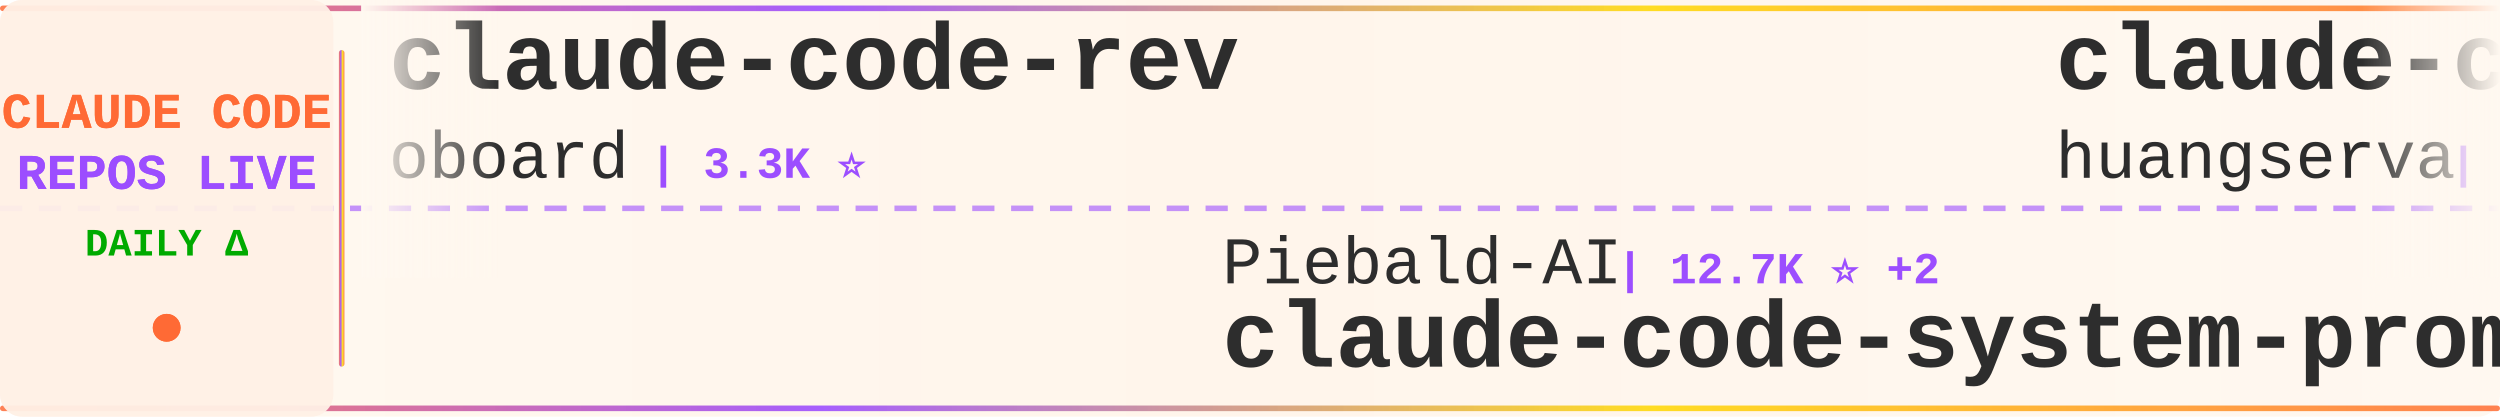
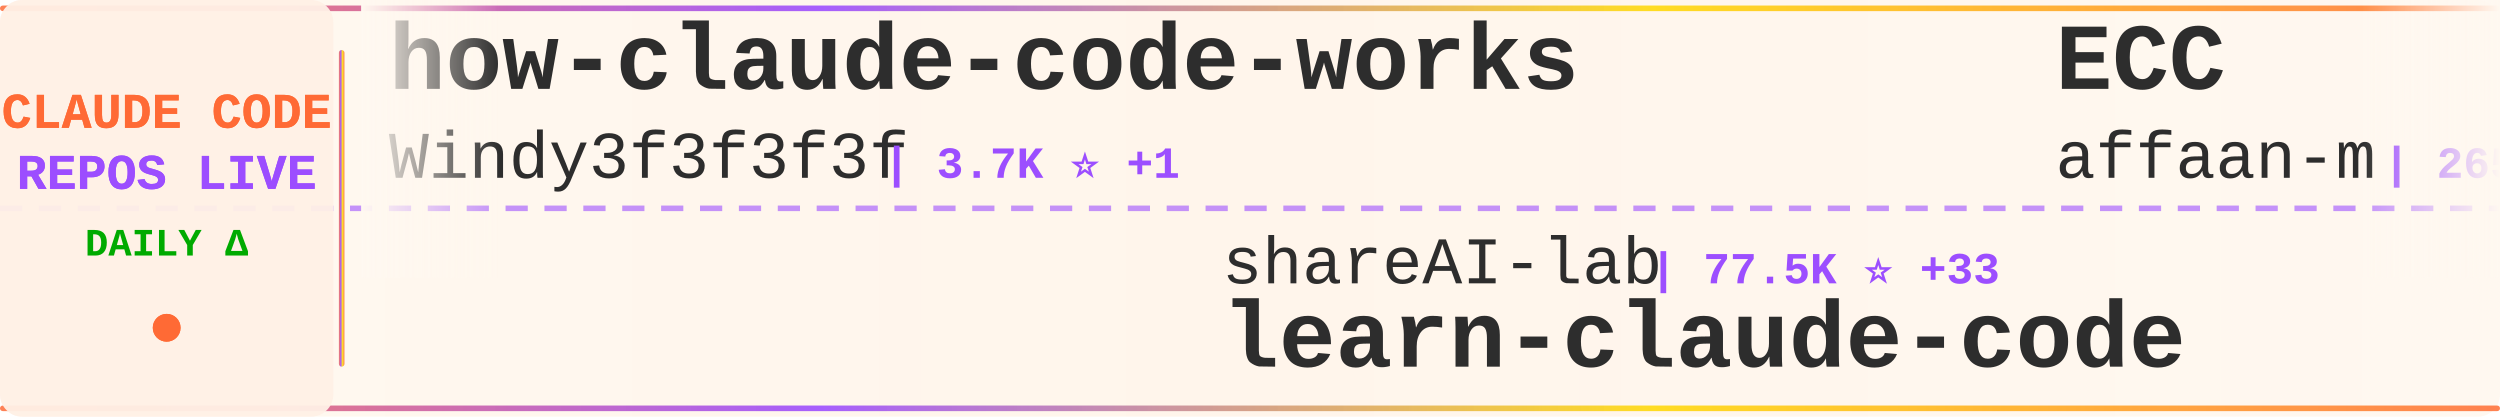
<svg xmlns="http://www.w3.org/2000/svg" width="900" height="150">
  <defs>
    <linearGradient id="tickerBg" x1="0%" y1="0%" x2="100%" y2="0%">
      <stop offset="0%" style="stop-color:#fff8f0;stop-opacity:0.98" />
      <stop offset="50%" style="stop-color:#fff5eb;stop-opacity:1" />
      <stop offset="100%" style="stop-color:#fff8f0;stop-opacity:0.98" />
    </linearGradient>
    <linearGradient id="borderGrad" x1="0%" y1="0%" x2="100%" y2="0%">
      <stop offset="0%" style="stop-color:#FF6B35;stop-opacity:0.85">
        <animate attributeName="stop-opacity" values="0.85;1;0.85" dur="2s" repeatCount="indefinite" />
      </stop>
      <stop offset="33%" style="stop-color:#9C4EFF;stop-opacity:0.9">
        <animate attributeName="stop-opacity" values="0.9;1;0.9" dur="2.2s" repeatCount="indefinite" />
      </stop>
      <stop offset="66%" style="stop-color:#FFD700;stop-opacity:0.85">
        <animate attributeName="stop-opacity" values="0.85;1;0.85" dur="1.8s" repeatCount="indefinite" />
      </stop>
      <stop offset="100%" style="stop-color:#FF6B35;stop-opacity:0.85">
        <animate attributeName="stop-opacity" values="0.85;1;0.85" dur="2s" repeatCount="indefinite" />
      </stop>
    </linearGradient>
    <filter id="textGlow">
      <feGaussianBlur stdDeviation="0.15" result="coloredBlur" />
      <feMerge>
        <feMergeNode in="coloredBlur" />
        <feMergeNode in="SourceGraphic" />
      </feMerge>
    </filter>
    <filter id="metricGlow">
      <feGaussianBlur stdDeviation="0.2" result="coloredBlur" />
      <feMerge>
        <feMergeNode in="coloredBlur" />
        <feMergeNode in="SourceGraphic" />
      </feMerge>
    </filter>
    <linearGradient id="leftFade" x1="0%" y1="0%" x2="100%" y2="0%">
      <stop offset="0%" style="stop-color:#fff8f0;stop-opacity:1" />
      <stop offset="100%" style="stop-color:#fff8f0;stop-opacity:0" />
    </linearGradient>
    <linearGradient id="rightFade" x1="0%" y1="0%" x2="100%" y2="0%">
      <stop offset="0%" style="stop-color:#fff8f0;stop-opacity:0" />
      <stop offset="100%" style="stop-color:#fff8f0;stop-opacity:1" />
    </linearGradient>
  </defs>
  <rect width="900" height="150" fill="url(#tickerBg)" rx="8" />
  <rect x="0" y="2" width="900" height="2" fill="url(#borderGrad)" rx="1" />
  <rect x="0" y="146" width="900" height="2" fill="url(#borderGrad)" rx="1" />
  <line x1="0" y1="75" x2="900" y2="75" stroke="#9C4EFF" stroke-width="2" stroke-dasharray="8 6" opacity="0.6" />
  <rect x="0" y="0" width="120" height="150" fill="#fff0e6" opacity="0.95" rx="8" />
  <text x="60" y="46" font-family="'Courier New', monospace" font-size="18" font-weight="bold" fill="#FF6B35" text-anchor="middle" filter="url(#textGlow)">
    CLAUDE CODE
  </text>
  <text x="60" y="68" font-family="'Courier New', monospace" font-size="18" font-weight="bold" fill="#9C4EFF" text-anchor="middle" filter="url(#textGlow)">
    REPOS LIVE
  </text>
  <text x="60" y="92" font-family="'Courier New', monospace" font-size="14" font-weight="bold" fill="#00aa00" text-anchor="middle">
    DAILY Δ
  </text>
  <circle cx="60" cy="118" r="5" fill="#FF6B35" filter="url(#metricGlow)">
    <animate attributeName="r" values="4;6;4" dur="1.5s" repeatCount="indefinite" />
    <animate attributeName="opacity" values="0.6;1;0.6" dur="1.5s" repeatCount="indefinite" />
  </circle>
  <rect x="122" y="18" width="2" height="114" fill="url(#borderGrad)" rx="1" />
  <clipPath id="tickerClip">
    <rect x="130" y="0" width="770" height="150" />
  </clipPath>
  <g clip-path="url(#tickerClip)">
    <g id="tickerItems">
      <animateTransform attributeName="transform" attributeType="XML" type="translate" from="0 0" to="-3000 0" dur="54s" repeatCount="indefinite" />
      <g transform="translate(0, 0)">
-         <text x="140" y="32" font-family="'Courier New', monospace" font-size="34" font-weight="bold" fill="#2d2d2d">claude-code-rev</text>
-         <text x="140" y="64" font-family="'Courier New', monospace" font-size="24" font-weight="normal" fill="#2d2d2d" opacity="1.0">oboard</text>
-         <text x="234" y="64" font-family="'Courier New', monospace" font-size="16" font-weight="bold" fill="#9C4EFF"> | 3.3K ⭐</text>
+         <text x="140" y="32" font-family="'Courier New', monospace" font-size="34" font-weight="bold" fill="#2d2d2d">how-claude-code-works</text>
+         <text x="140" y="64" font-family="'Courier New', monospace" font-size="24" font-weight="normal" fill="#2d2d2d" opacity="1.0">Windy3f3f3f3f</text>
+         <text x="318" y="64" font-family="'Courier New', monospace" font-size="16" font-weight="bold" fill="#9C4EFF"> | 3.7K ⭐ +1</text>
      </g>
      <g transform="translate(300, 0)">
-         <text x="140" y="102" font-family="'Courier New', monospace" font-size="24" font-weight="normal" fill="#2d2d2d" opacity="1.0">Piebald-AI</text>
-         <text x="282" y="102" font-family="'Courier New', monospace" font-size="16" font-weight="bold" fill="#9C4EFF"> | 12.7K ⭐ +2</text>
-         <text x="140" y="132" font-family="'Courier New', monospace" font-size="34" font-weight="bold" fill="#2d2d2d">claude-code-system-promp...</text>
+         <text x="140" y="102" font-family="'Courier New', monospace" font-size="24" font-weight="normal" fill="#2d2d2d" opacity="1.0">shareAI-lab</text>
+         <text x="294" y="102" font-family="'Courier New', monospace" font-size="16" font-weight="bold" fill="#9C4EFF"> | 77.5K ⭐ +33</text>
+         <text x="140" y="132" font-family="'Courier New', monospace" font-size="34" font-weight="bold" fill="#2d2d2d">learn-claude-code</text>
      </g>
      <g transform="translate(600, 0)">
-         <text x="140" y="32" font-family="'Courier New', monospace" font-size="34" font-weight="bold" fill="#2d2d2d">claude-code-cli</text>
-         <text x="140" y="64" font-family="'Courier New', monospace" font-size="24" font-weight="normal" fill="#2d2d2d" opacity="1.0">huangserva</text>
-         <text x="282" y="64" font-family="'Courier New', monospace" font-size="16" font-weight="bold" fill="#9C4EFF"> | 631 ⭐</text>
+         <text x="140" y="32" font-family="'Courier New', monospace" font-size="34" font-weight="bold" fill="#2d2d2d">ECC</text>
+         <text x="140" y="64" font-family="'Courier New', monospace" font-size="24" font-weight="normal" fill="#2d2d2d" opacity="1.0">affaan-m</text>
+         <text x="258" y="64" font-family="'Courier New', monospace" font-size="16" font-weight="bold" fill="#9C4EFF"> | 265.8K ⭐ +275</text>
      </g>
      <g transform="translate(900, 0)">
-         <text x="140" y="102" font-family="'Courier New', monospace" font-size="24" font-weight="normal" fill="#2d2d2d" opacity="1.0">ykdojo</text>
-         <text x="234" y="102" font-family="'Courier New', monospace" font-size="16" font-weight="bold" fill="#9C4EFF"> | 10.1K ⭐ +3</text>
-         <text x="140" y="132" font-family="'Courier New', monospace" font-size="34" font-weight="bold" fill="#2d2d2d">claude-code-tips</text>
+         <text x="140" y="102" font-family="'Courier New', monospace" font-size="24" font-weight="normal" fill="#2d2d2d" opacity="1.0">ccplugins</text>
+         <text x="270" y="102" font-family="'Courier New', monospace" font-size="16" font-weight="bold" fill="#9C4EFF"> | 952 ⭐</text>
+         <text x="140" y="132" font-family="'Courier New', monospace" font-size="34" font-weight="bold" fill="#2d2d2d">awesome-claude-code-plug...</text>
      </g>
      <g transform="translate(1200, 0)">
-         <text x="140" y="32" font-family="'Courier New', monospace" font-size="34" font-weight="bold" fill="#2d2d2d">claude-code-settings</text>
-         <text x="140" y="64" font-family="'Courier New', monospace" font-size="24" font-weight="normal" fill="#2d2d2d" opacity="1.0">feiskyer</text>
-         <text x="258" y="64" font-family="'Courier New', monospace" font-size="16" font-weight="bold" fill="#9C4EFF"> | 1.7K ⭐ +1</text>
+         <text x="140" y="32" font-family="'Courier New', monospace" font-size="34" font-weight="bold" fill="#2d2d2d">claude-code-my-workflow</text>
+         <text x="140" y="64" font-family="'Courier New', monospace" font-size="24" font-weight="normal" fill="#2d2d2d" opacity="1.0">pedrohcgs</text>
+         <text x="270" y="64" font-family="'Courier New', monospace" font-size="16" font-weight="bold" fill="#9C4EFF"> | 1.6K ⭐</text>
      </g>
      <g transform="translate(1500, 0)">
-         <text x="140" y="102" font-family="'Courier New', monospace" font-size="24" font-weight="normal" fill="#2d2d2d" opacity="1.0">Onewon</text>
-         <text x="234" y="102" font-family="'Courier New', monospace" font-size="16" font-weight="bold" fill="#9C4EFF"> | 182 ⭐</text>
+         <text x="140" y="102" font-family="'Courier New', monospace" font-size="24" font-weight="normal" fill="#2d2d2d" opacity="1.0">jarmuine</text>
+         <text x="258" y="102" font-family="'Courier New', monospace" font-size="16" font-weight="bold" fill="#9C4EFF"> | 2.3K ⭐</text>
        <text x="140" y="132" font-family="'Courier New', monospace" font-size="34" font-weight="bold" fill="#2d2d2d">claude-code</text>
      </g>
      <g transform="translate(1800, 0)">
-         <text x="140" y="32" font-family="'Courier New', monospace" font-size="34" font-weight="bold" fill="#2d2d2d">claude-code-workflows</text>
-         <text x="140" y="64" font-family="'Courier New', monospace" font-size="24" font-weight="normal" fill="#2d2d2d" opacity="1.0">OneRedOak</text>
-         <text x="270" y="64" font-family="'Courier New', monospace" font-size="16" font-weight="bold" fill="#9C4EFF"> | 3.9K ⭐</text>
+         <text x="140" y="32" font-family="'Courier New', monospace" font-size="34" font-weight="bold" fill="#2d2d2d">arcads-claude-code</text>
+         <text x="140" y="64" font-family="'Courier New', monospace" font-size="24" font-weight="normal" fill="#2d2d2d" opacity="1.0">krusemediallc</text>
+         <text x="318" y="64" font-family="'Courier New', monospace" font-size="16" font-weight="bold" fill="#9C4EFF"> | 1.5K ⭐ +1</text>
      </g>
      <g transform="translate(2100, 0)">
-         <text x="140" y="102" font-family="'Courier New', monospace" font-size="24" font-weight="normal" fill="#2d2d2d" opacity="1.0">affaan-m</text>
-         <text x="258" y="102" font-family="'Courier New', monospace" font-size="16" font-weight="bold" fill="#9C4EFF"> | 265.5K ⭐ +180</text>
-         <text x="140" y="132" font-family="'Courier New', monospace" font-size="34" font-weight="bold" fill="#2d2d2d">ECC</text>
+         <text x="140" y="102" font-family="'Courier New', monospace" font-size="24" font-weight="normal" fill="#2d2d2d" opacity="1.0">Chachamaru127</text>
+         <text x="318" y="102" font-family="'Courier New', monospace" font-size="16" font-weight="bold" fill="#9C4EFF"> | 3.1K ⭐</text>
+         <text x="140" y="132" font-family="'Courier New', monospace" font-size="34" font-weight="bold" fill="#2d2d2d">claude-code-harness</text>
      </g>
      <g transform="translate(2400, 0)">
-         <text x="140" y="32" font-family="'Courier New', monospace" font-size="34" font-weight="bold" fill="#2d2d2d">claude-code-rust</text>
-         <text x="140" y="64" font-family="'Courier New', monospace" font-size="24" font-weight="normal" fill="#2d2d2d" opacity="1.0">lorryjovens-hub</text>
-         <text x="342" y="64" font-family="'Courier New', monospace" font-size="16" font-weight="bold" fill="#9C4EFF"> | 1.7K ⭐</text>
+         <text x="140" y="32" font-family="'Courier New', monospace" font-size="34" font-weight="bold" fill="#2d2d2d">claude-code</text>
+         <text x="140" y="64" font-family="'Courier New', monospace" font-size="24" font-weight="normal" fill="#2d2d2d" opacity="1.0">freestylefly</text>
+         <text x="306" y="64" font-family="'Courier New', monospace" font-size="16" font-weight="bold" fill="#9C4EFF"> | 130 ⭐</text>
      </g>
      <g transform="translate(2700, 0)">
-         <text x="140" y="102" font-family="'Courier New', monospace" font-size="24" font-weight="normal" fill="#2d2d2d" opacity="1.0">FlorianBruniaux</text>
-         <text x="342" y="102" font-family="'Courier New', monospace" font-size="16" font-weight="bold" fill="#9C4EFF"> | 6.0K ⭐ +2</text>
-         <text x="140" y="132" font-family="'Courier New', monospace" font-size="34" font-weight="bold" fill="#2d2d2d">claude-code-ultimate-gui...</text>
+         <text x="140" y="102" font-family="'Courier New', monospace" font-size="24" font-weight="normal" fill="#2d2d2d" opacity="1.0">hangsman</text>
+         <text x="258" y="102" font-family="'Courier New', monospace" font-size="16" font-weight="bold" fill="#9C4EFF"> | 796 ⭐ +1</text>
+         <text x="140" y="132" font-family="'Courier New', monospace" font-size="34" font-weight="bold" fill="#2d2d2d">claude-code-source</text>
      </g>
      <g transform="translate(3000, 0)">
-         <text x="140" y="32" font-family="'Courier New', monospace" font-size="34" font-weight="bold" fill="#2d2d2d">claude-code-rev</text>
-         <text x="140" y="64" font-family="'Courier New', monospace" font-size="24" font-weight="normal" fill="#2d2d2d" opacity="1.0">oboard</text>
-         <text x="234" y="64" font-family="'Courier New', monospace" font-size="16" font-weight="bold" fill="#9C4EFF"> | 3.3K ⭐</text>
+         <text x="140" y="32" font-family="'Courier New', monospace" font-size="34" font-weight="bold" fill="#2d2d2d">how-claude-code-works</text>
+         <text x="140" y="64" font-family="'Courier New', monospace" font-size="24" font-weight="normal" fill="#2d2d2d" opacity="1.0">Windy3f3f3f3f</text>
+         <text x="318" y="64" font-family="'Courier New', monospace" font-size="16" font-weight="bold" fill="#9C4EFF"> | 3.7K ⭐ +1</text>
      </g>
      <g transform="translate(3300, 0)">
-         <text x="140" y="102" font-family="'Courier New', monospace" font-size="24" font-weight="normal" fill="#2d2d2d" opacity="1.0">Piebald-AI</text>
-         <text x="282" y="102" font-family="'Courier New', monospace" font-size="16" font-weight="bold" fill="#9C4EFF"> | 12.7K ⭐ +2</text>
-         <text x="140" y="132" font-family="'Courier New', monospace" font-size="34" font-weight="bold" fill="#2d2d2d">claude-code-system-promp...</text>
+         <text x="140" y="102" font-family="'Courier New', monospace" font-size="24" font-weight="normal" fill="#2d2d2d" opacity="1.0">shareAI-lab</text>
+         <text x="294" y="102" font-family="'Courier New', monospace" font-size="16" font-weight="bold" fill="#9C4EFF"> | 77.5K ⭐ +33</text>
+         <text x="140" y="132" font-family="'Courier New', monospace" font-size="34" font-weight="bold" fill="#2d2d2d">learn-claude-code</text>
      </g>
      <g transform="translate(3600, 0)">
-         <text x="140" y="32" font-family="'Courier New', monospace" font-size="34" font-weight="bold" fill="#2d2d2d">claude-code-cli</text>
-         <text x="140" y="64" font-family="'Courier New', monospace" font-size="24" font-weight="normal" fill="#2d2d2d" opacity="1.0">huangserva</text>
-         <text x="282" y="64" font-family="'Courier New', monospace" font-size="16" font-weight="bold" fill="#9C4EFF"> | 631 ⭐</text>
+         <text x="140" y="32" font-family="'Courier New', monospace" font-size="34" font-weight="bold" fill="#2d2d2d">ECC</text>
+         <text x="140" y="64" font-family="'Courier New', monospace" font-size="24" font-weight="normal" fill="#2d2d2d" opacity="1.0">affaan-m</text>
+         <text x="258" y="64" font-family="'Courier New', monospace" font-size="16" font-weight="bold" fill="#9C4EFF"> | 265.8K ⭐ +275</text>
      </g>
      <g transform="translate(3900, 0)">
-         <text x="140" y="102" font-family="'Courier New', monospace" font-size="24" font-weight="normal" fill="#2d2d2d" opacity="1.0">ykdojo</text>
-         <text x="234" y="102" font-family="'Courier New', monospace" font-size="16" font-weight="bold" fill="#9C4EFF"> | 10.1K ⭐ +3</text>
-         <text x="140" y="132" font-family="'Courier New', monospace" font-size="34" font-weight="bold" fill="#2d2d2d">claude-code-tips</text>
+         <text x="140" y="102" font-family="'Courier New', monospace" font-size="24" font-weight="normal" fill="#2d2d2d" opacity="1.0">ccplugins</text>
+         <text x="270" y="102" font-family="'Courier New', monospace" font-size="16" font-weight="bold" fill="#9C4EFF"> | 952 ⭐</text>
+         <text x="140" y="132" font-family="'Courier New', monospace" font-size="34" font-weight="bold" fill="#2d2d2d">awesome-claude-code-plug...</text>
      </g>
    </g>
  </g>
  <rect x="130" y="0" width="50" height="100" fill="url(#leftFade)" />
  <rect x="850" y="0" width="50" height="100" fill="url(#rightFade)" />
</svg>
